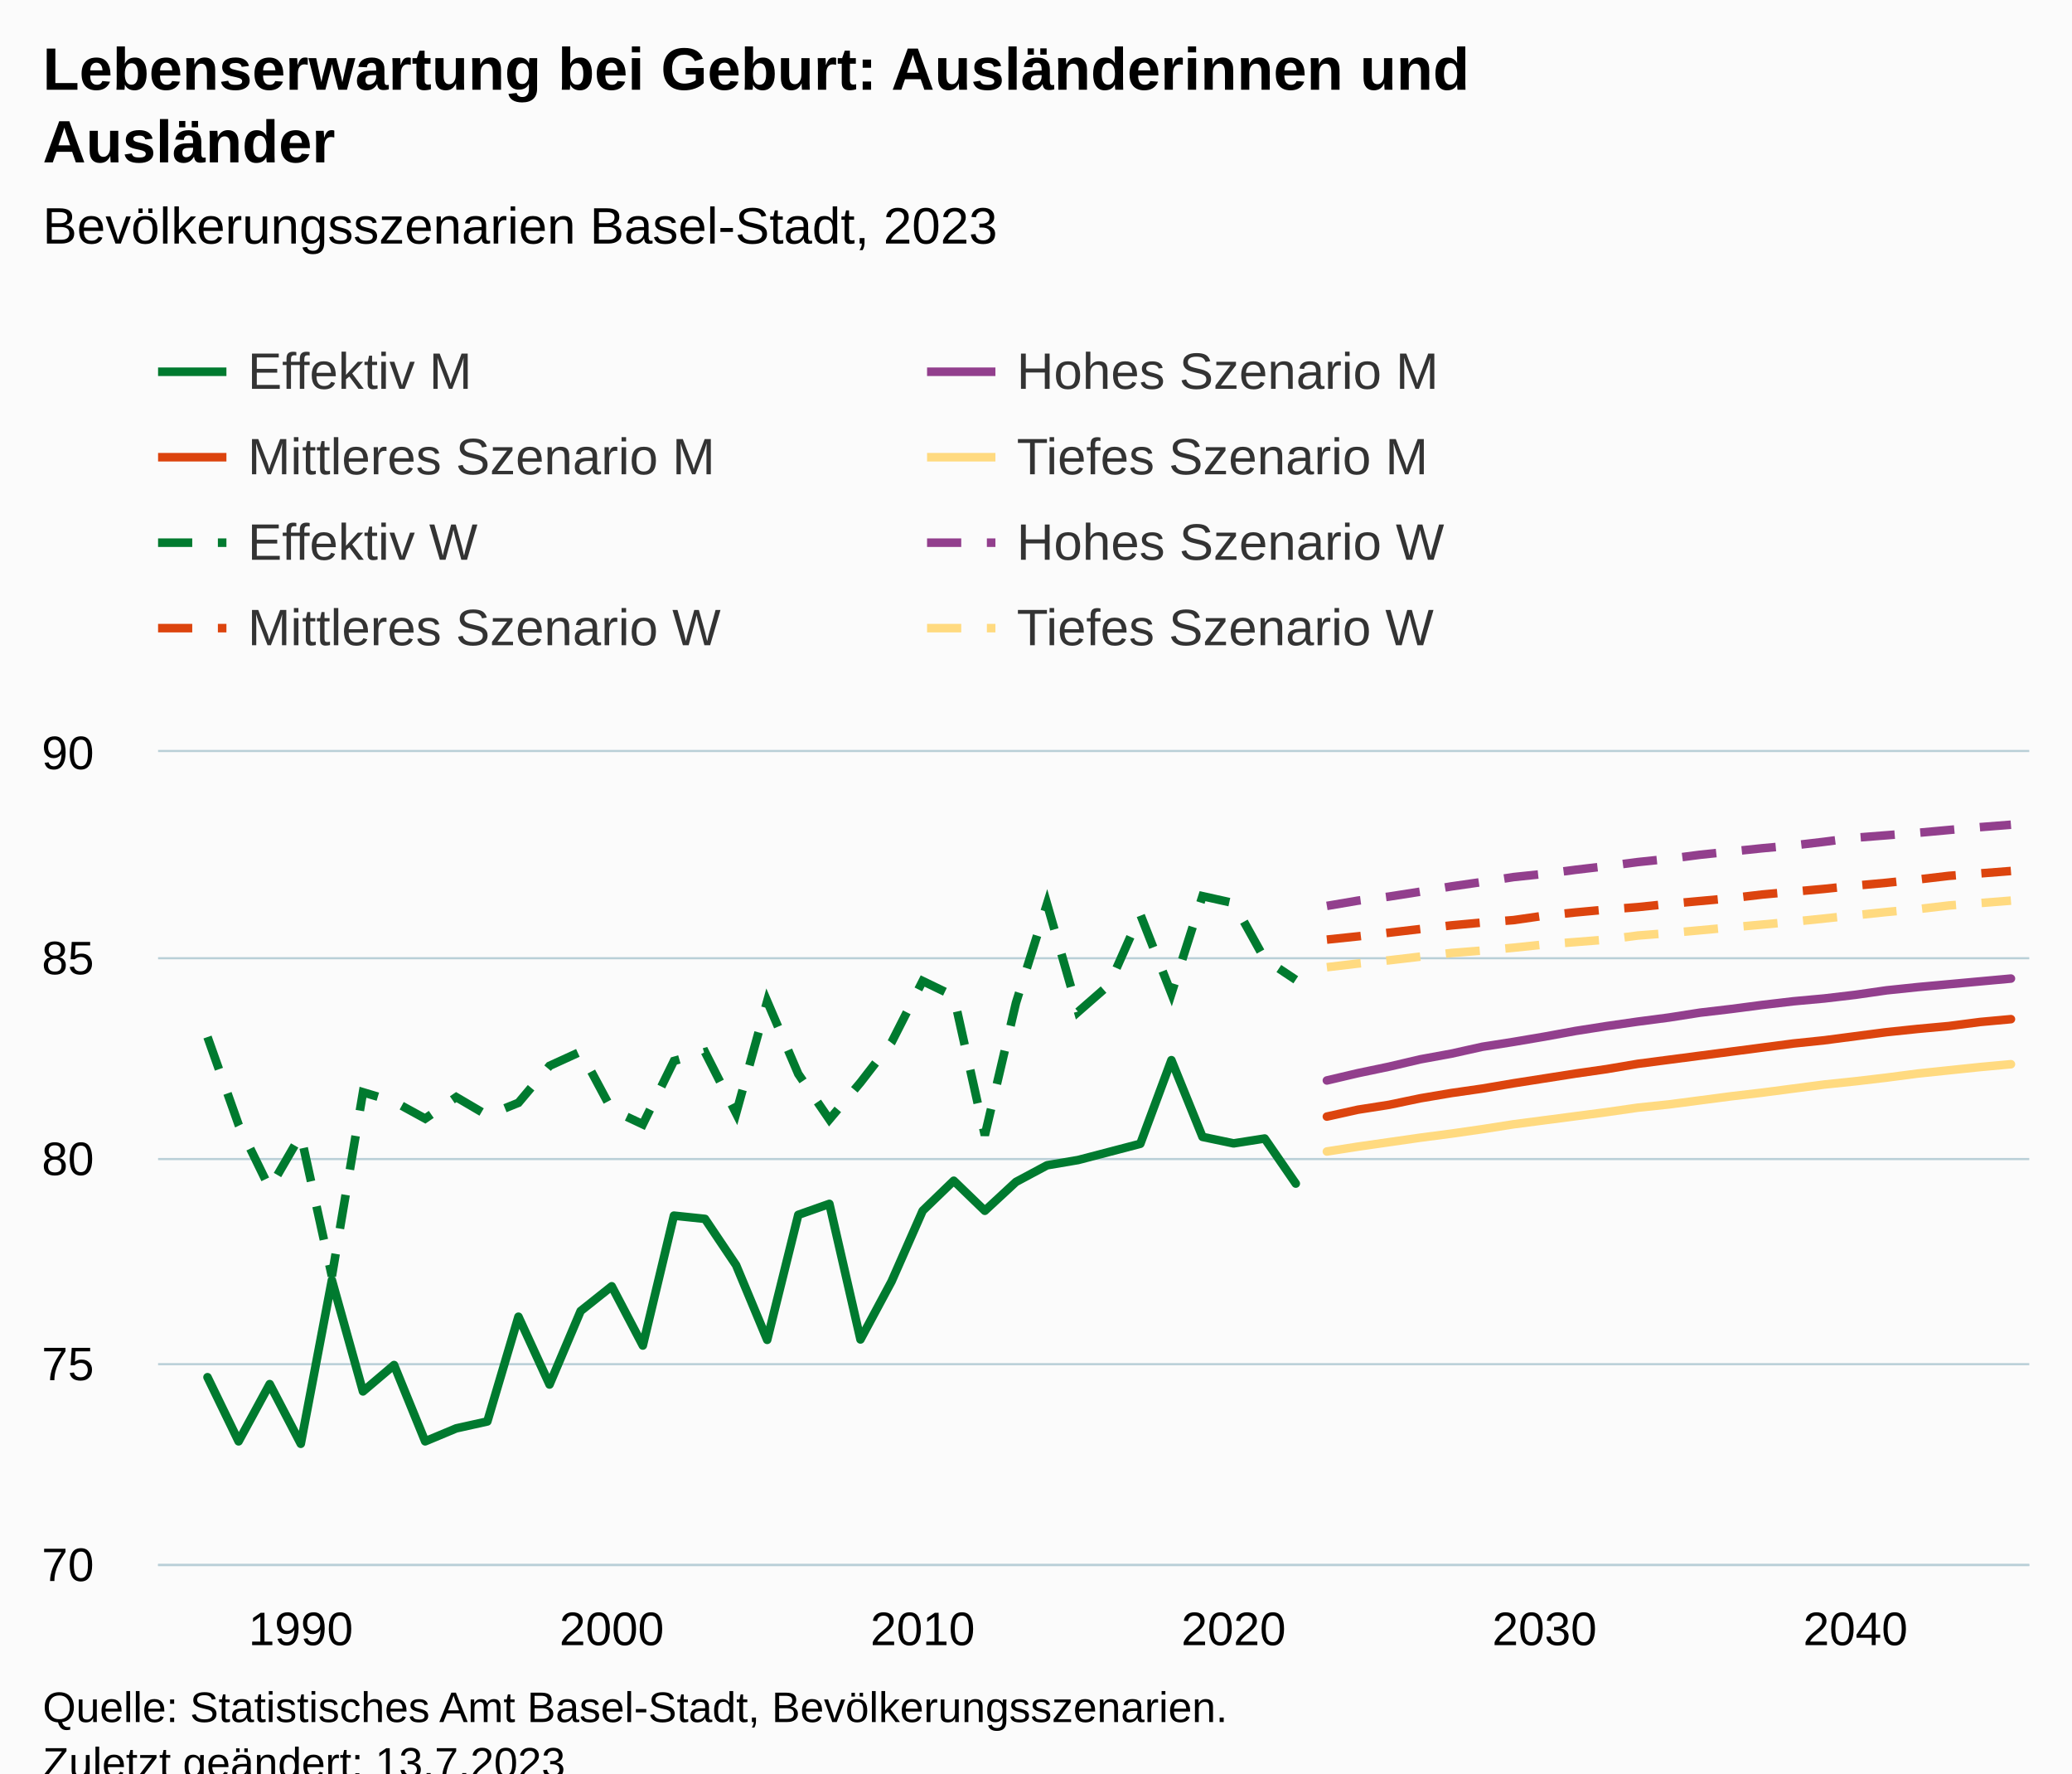
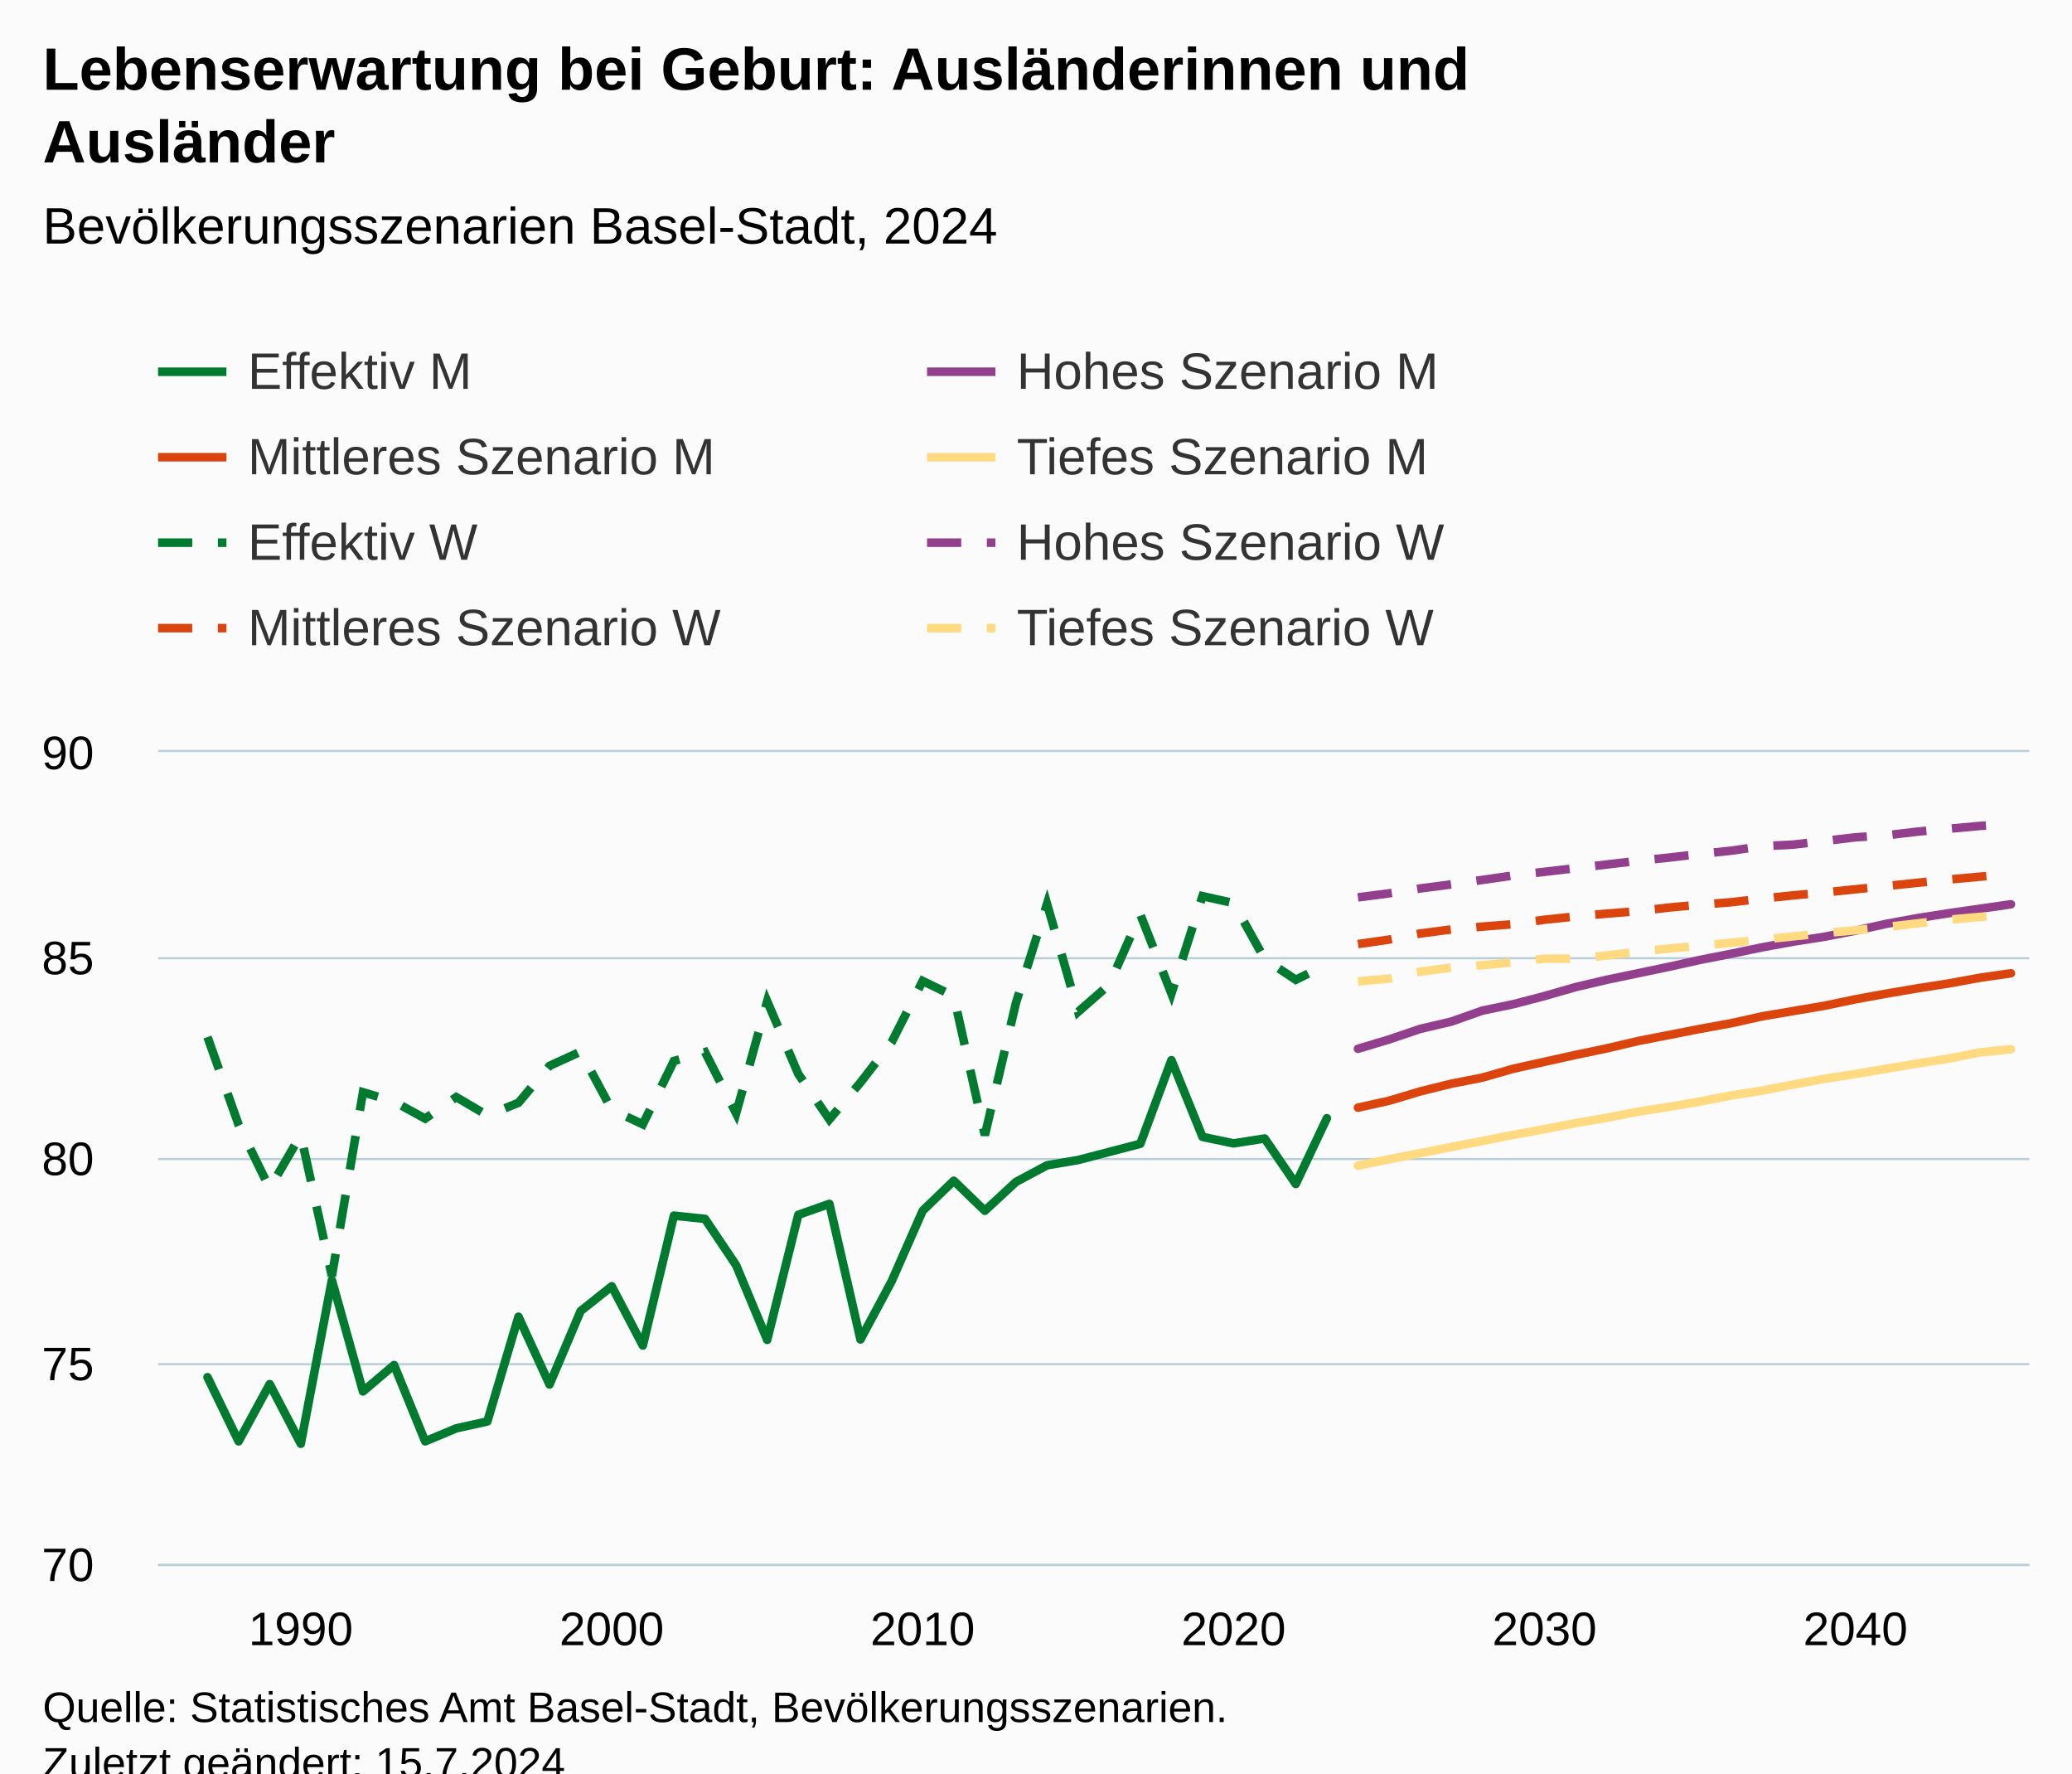
<svg xmlns="http://www.w3.org/2000/svg" version="1.1" class="highcharts-root" style="font-family:Arial;font-size:12px;" viewBox="0 0 485 415">
  <defs>
-     <clipPath id="highcharts-h5jx7et-487-">
+     <clipPath id="highcharts-nu1ea35-487-">
      <rect x="0" y="0" width="438" height="190" fill="none" />
    </clipPath>
-     <clipPath id="highcharts-h5jx7et-548-">
+     <clipPath id="highcharts-nu1ea35-548-">
      <rect x="0" y="0" width="438" height="190" fill="none" />
    </clipPath>
-     <clipPath id="highcharts-h5jx7et-969-">
+     <clipPath id="highcharts-nu1ea35-969-">
      <rect x="37" y="176" width="438" height="190" fill="none" />
    </clipPath>
  </defs>
  <rect fill="#fbfbfb" class="highcharts-background" x="0" y="0" width="485" height="428" rx="0" ry="0" />
  <rect fill="none" class="highcharts-plot-background" x="37" y="176" width="438" height="190" />
  <g class="highcharts-pane-group" data-z-index="0" />
  <g class="highcharts-grid highcharts-xaxis-grid" data-z-index="1">
    <path fill="none" data-z-index="1" class="highcharts-grid-line" d="M 69.5 176 L 69.5 366" opacity="1" />
    <path fill="none" data-z-index="1" class="highcharts-grid-line" d="M 142.5 176 L 142.5 366" opacity="1" />
    <path fill="none" data-z-index="1" class="highcharts-grid-line" d="M 215.5 176 L 215.5 366" opacity="1" />
    <path fill="none" data-z-index="1" class="highcharts-grid-line" d="M 288.5 176 L 288.5 366" opacity="1" />
    <path fill="none" data-z-index="1" class="highcharts-grid-line" d="M 361.5 176 L 361.5 366" opacity="1" />
    <path fill="none" data-z-index="1" class="highcharts-grid-line" d="M 433.5 176 L 433.5 366" opacity="1" />
  </g>
  <g class="highcharts-grid highcharts-yaxis-grid" data-z-index="1">
    <path fill="none" stroke="#B9CFD7" stroke-width="0.5" data-z-index="1" class="highcharts-grid-line" d="M 37 366.25 L 475 366.25" opacity="1" />
    <path fill="none" stroke="#B9CFD7" stroke-width="0.5" data-z-index="1" class="highcharts-grid-line" d="M 37 319.25 L 475 319.25" opacity="1" />
    <path fill="none" stroke="#B9CFD7" stroke-width="0.5" data-z-index="1" class="highcharts-grid-line" d="M 37 271.25 L 475 271.25" opacity="1" />
    <path fill="none" stroke="#B9CFD7" stroke-width="0.5" data-z-index="1" class="highcharts-grid-line" d="M 37 224.25 L 475 224.25" opacity="1" />
    <path fill="none" stroke="#B9CFD7" stroke-width="0.5" data-z-index="1" class="highcharts-grid-line" d="M 37 175.75 L 475 175.75" opacity="1" />
  </g>
  <rect fill="none" class="highcharts-plot-border" data-z-index="1" x="37" y="176" width="438" height="190" />
  <g class="highcharts-axis highcharts-xaxis" data-z-index="2">
    <path fill="none" class="highcharts-axis-line" stroke="#B9CFD7" stroke-width="0.5" data-z-index="7" d="M 37 366.25 L 475 366.25" />
  </g>
  <g class="highcharts-axis highcharts-yaxis" data-z-index="2">
    <path fill="none" class="highcharts-axis-line" data-z-index="7" d="M 37 176 L 37 366" />
  </g>
  <g class="highcharts-series-group" data-z-index="3">
-     <g class="highcharts-series highcharts-series-0 highcharts-line-series" data-z-index="0.1" opacity="1" transform="translate(37,176) scale(1 1)" clip-path="url(#highcharts-h5jx7et-548-)">
-       <path fill="none" d="M 11.572 146.3 L 18.85 161.31 L 26.129 147.915 L 33.407 161.88 L 40.685 123.595 L 47.963 149.625 L 55.241 143.45 L 62.519 161.31 L 69.798 158.27 L 77.076 156.655 L 84.354 132.145 L 91.632 148.01 L 98.91 130.815 L 106.188 125.02 L 113.467 138.89 L 120.745 108.49 L 128.023 109.25 L 135.301 120.08 L 142.579 137.56 L 149.857 108.3 L 157.136 105.735 L 164.414 137.465 L 171.692 123.88 L 178.97 107.35 L 186.248 100.32 L 193.526 107.35 L 200.805 100.605 L 208.083 96.71 L 215.361 95.475 L 222.639 93.575 L 229.917 91.675 L 237.195 72.105 L 244.474 90.06 L 251.752 91.58 L 259.03 90.44 L 266.308 100.985" class="highcharts-graph" data-z-index="1" stroke="#007A2F" stroke-width="2" stroke-linejoin="round" stroke-linecap="round" />
+     <g class="highcharts-series highcharts-series-0 highcharts-line-series" data-z-index="0.1" opacity="1" transform="translate(37,176) scale(1 1)" clip-path="url(#highcharts-nu1ea35-548-)">
+       <path fill="none" d="M 11.572 146.3 L 18.85 161.31 L 26.129 147.915 L 33.407 161.88 L 40.685 123.595 L 47.963 149.625 L 55.241 143.45 L 62.519 161.31 L 69.798 158.27 L 77.076 156.655 L 84.354 132.145 L 91.632 148.01 L 98.91 130.815 L 106.188 125.02 L 113.467 138.89 L 120.745 108.49 L 128.023 109.25 L 135.301 120.08 L 142.579 137.56 L 149.857 108.3 L 157.136 105.735 L 164.414 137.465 L 171.692 123.88 L 178.97 107.35 L 186.248 100.32 L 193.526 107.35 L 200.805 100.605 L 208.083 96.71 L 215.361 95.475 L 222.639 93.575 L 229.917 91.675 L 237.195 72.105 L 244.474 90.06 L 251.752 91.58 L 259.03 90.44 L 266.308 101.08 L 273.586 85.69" class="highcharts-graph" data-z-index="1" stroke="#007A2F" stroke-width="2" stroke-linejoin="round" stroke-linecap="round" />
    </g>
    <g class="highcharts-markers highcharts-series-0 highcharts-line-series" data-z-index="0.1" opacity="1" transform="translate(37,176) scale(1 1)" clip-path="none" />
-     <g class="highcharts-series highcharts-series-1 highcharts-line-series" data-z-index="0.1" opacity="1" transform="translate(37,176) scale(1 1)" clip-path="url(#highcharts-h5jx7et-548-)">
-       <path fill="none" d="M 273.586 76.855 L 280.864 75.145 L 288.143 73.625 L 295.421 71.915 L 302.699 70.585 L 309.977 68.97 L 317.255 67.83 L 324.533 66.595 L 331.812 65.265 L 339.09 64.125 L 346.368 63.08 L 353.646 62.13 L 360.924 60.99 L 368.202 60.135 L 375.481 59.185 L 382.759 58.33 L 390.037 57.665 L 397.315 56.81 L 404.593 55.765 L 411.871 55.005 L 419.15 54.34 L 426.428 53.675 L 433.706 53.01" class="highcharts-graph" data-z-index="1" stroke="#923F8D" stroke-width="2" stroke-linejoin="round" stroke-linecap="round" />
+     <g class="highcharts-series highcharts-series-1 highcharts-line-series" data-z-index="0.1" opacity="1" transform="translate(37,176) scale(1 1)" clip-path="url(#highcharts-nu1ea35-548-)">
+       <path fill="none" d="M 280.864 69.445 L 288.143 67.26 L 295.421 64.79 L 302.699 63.08 L 309.977 60.515 L 317.255 58.995 L 324.533 57.095 L 331.812 55.005 L 339.09 53.295 L 346.368 51.775 L 353.646 50.255 L 360.924 48.64 L 368.202 47.215 L 375.481 45.695 L 382.759 44.365 L 390.037 43.225 L 397.315 41.8 L 404.593 40.185 L 411.871 38.855 L 419.15 37.715 L 426.428 36.67 L 433.706 35.625" class="highcharts-graph" data-z-index="1" stroke="#923F8D" stroke-width="2" stroke-linejoin="round" stroke-linecap="round" />
    </g>
    <g class="highcharts-markers highcharts-series-1 highcharts-line-series" data-z-index="0.1" opacity="1" transform="translate(37,176) scale(1 1)" clip-path="none" />
-     <g class="highcharts-series highcharts-series-2 highcharts-line-series" data-z-index="0.1" opacity="1" transform="translate(37,176) scale(1 1)" clip-path="url(#highcharts-h5jx7et-548-)">
-       <path fill="none" d="M 273.586 85.31 L 280.864 83.695 L 288.143 82.555 L 295.421 81.035 L 302.699 79.8 L 309.977 78.755 L 317.255 77.52 L 324.533 76.38 L 331.812 75.24 L 339.09 74.195 L 346.368 72.96 L 353.646 72.01 L 360.924 71.06 L 368.202 70.11 L 375.481 69.16 L 382.759 68.21 L 390.037 67.45 L 397.315 66.5 L 404.593 65.55 L 411.871 64.79 L 419.15 64.125 L 426.428 63.175 L 433.706 62.51" class="highcharts-graph" data-z-index="1" stroke="#DC440E" stroke-width="2" stroke-linejoin="round" stroke-linecap="round" />
+     <g class="highcharts-series highcharts-series-2 highcharts-line-series" data-z-index="0.1" opacity="1" transform="translate(37,176) scale(1 1)" clip-path="url(#highcharts-nu1ea35-548-)">
+       <path fill="none" d="M 280.864 83.22 L 288.143 81.605 L 295.421 79.42 L 302.699 77.615 L 309.977 76.19 L 317.255 74.1 L 324.533 72.485 L 331.812 70.87 L 339.09 69.35 L 346.368 67.64 L 353.646 66.215 L 360.924 64.79 L 368.202 63.46 L 375.481 61.845 L 382.759 60.61 L 390.037 59.375 L 397.315 57.855 L 404.593 56.525 L 411.871 55.29 L 419.15 54.15 L 426.428 52.82 L 433.706 51.775" class="highcharts-graph" data-z-index="1" stroke="#DC440E" stroke-width="2" stroke-linejoin="round" stroke-linecap="round" />
    </g>
    <g class="highcharts-markers highcharts-series-2 highcharts-line-series" data-z-index="0.1" opacity="1" transform="translate(37,176) scale(1 1)" clip-path="none" />
-     <g class="highcharts-series highcharts-series-3 highcharts-line-series" data-z-index="0.1" opacity="1" transform="translate(37,176) scale(1 1)" clip-path="url(#highcharts-h5jx7et-548-)">
-       <path fill="none" d="M 273.586 93.48 L 280.864 92.34 L 288.143 91.295 L 295.421 90.25 L 302.699 89.3 L 309.977 88.255 L 317.255 87.115 L 324.533 86.165 L 331.812 85.215 L 339.09 84.265 L 346.368 83.22 L 353.646 82.46 L 360.924 81.51 L 368.202 80.56 L 375.481 79.705 L 382.759 78.755 L 390.037 77.805 L 397.315 77.045 L 404.593 76.19 L 411.871 75.24 L 419.15 74.48 L 426.428 73.72 L 433.706 73.055" class="highcharts-graph" data-z-index="1" stroke="#FFDA80" stroke-width="2" stroke-linejoin="round" stroke-linecap="round" />
+     <g class="highcharts-series highcharts-series-3 highcharts-line-series" data-z-index="0.1" opacity="1" transform="translate(37,176) scale(1 1)" clip-path="url(#highcharts-nu1ea35-548-)">
+       <path fill="none" d="M 280.864 96.805 L 288.143 95.285 L 295.421 93.86 L 302.699 92.435 L 309.977 91.01 L 317.255 89.585 L 324.533 88.255 L 331.812 86.83 L 339.09 85.595 L 346.368 84.17 L 353.646 83.03 L 360.924 81.795 L 368.202 80.37 L 375.481 79.23 L 382.759 77.805 L 390.037 76.475 L 397.315 75.335 L 404.593 74.1 L 411.871 72.865 L 419.15 71.725 L 426.428 70.3 L 433.706 69.54" class="highcharts-graph" data-z-index="1" stroke="#FFDA80" stroke-width="2" stroke-linejoin="round" stroke-linecap="round" />
    </g>
    <g class="highcharts-markers highcharts-series-3 highcharts-line-series" data-z-index="0.1" opacity="1" transform="translate(37,176) scale(1 1)" clip-path="none" />
-     <g class="highcharts-series highcharts-series-4 highcharts-line-series" data-z-index="0.1" opacity="1" transform="translate(37,176) scale(1 1)" clip-path="url(#highcharts-h5jx7et-548-)">
-       <path fill="none" d="M 11.572 66.69 L 18.85 87.21 L 26.129 102.125 L 33.407 89.585 L 40.685 122.645 L 47.963 79.61 L 55.241 81.795 L 62.519 85.785 L 69.798 80.75 L 77.076 85.025 L 84.354 82.08 L 91.632 73.435 L 98.91 70.11 L 106.188 83.695 L 113.467 87.115 L 120.745 72.295 L 128.023 70.205 L 135.301 84.55 L 142.579 58.33 L 149.857 75.335 L 157.136 85.975 L 164.414 77.33 L 171.692 67.925 L 178.97 53.58 L 186.248 57.095 L 193.526 89.68 L 200.805 58.71 L 208.083 35.53 L 215.361 60.8 L 222.639 54.435 L 229.917 38 L 237.195 56.525 L 244.474 33.725 L 251.752 35.34 L 259.03 48.45 L 266.308 53.295" class="highcharts-graph" data-z-index="1" stroke="#007A2F" stroke-width="2" stroke-dasharray="8,6" />
+     <g class="highcharts-series highcharts-series-4 highcharts-line-series" data-z-index="0.1" opacity="1" transform="translate(37,176) scale(1 1)" clip-path="url(#highcharts-nu1ea35-548-)">
+       <path fill="none" d="M 11.572 66.69 L 18.85 87.21 L 26.129 102.125 L 33.407 89.585 L 40.685 122.645 L 47.963 79.61 L 55.241 81.795 L 62.519 85.785 L 69.798 80.75 L 77.076 85.025 L 84.354 82.08 L 91.632 73.435 L 98.91 70.11 L 106.188 83.695 L 113.467 87.115 L 120.745 72.295 L 128.023 70.205 L 135.301 84.55 L 142.579 58.33 L 149.857 75.335 L 157.136 85.975 L 164.414 77.33 L 171.692 67.925 L 178.97 53.58 L 186.248 57.095 L 193.526 89.68 L 200.805 58.71 L 208.083 35.53 L 215.361 60.8 L 222.639 54.435 L 229.917 38 L 237.195 56.525 L 244.474 33.725 L 251.752 35.34 L 259.03 48.45 L 266.308 53.295 L 273.586 49.685" class="highcharts-graph" data-z-index="1" stroke="#007A2F" stroke-width="2" stroke-dasharray="8,6" />
    </g>
    <g class="highcharts-markers highcharts-series-4 highcharts-line-series" data-z-index="0.1" opacity="1" transform="translate(37,176) scale(1 1)" clip-path="none" />
-     <g class="highcharts-series highcharts-series-5 highcharts-line-series" data-z-index="0.1" opacity="1" transform="translate(37,176) scale(1 1)" clip-path="url(#highcharts-h5jx7et-548-)">
-       <path fill="none" d="M 273.586 36.005 L 280.864 34.77 L 288.143 33.82 L 295.421 32.68 L 302.699 31.445 L 309.977 30.4 L 317.255 29.26 L 324.533 28.5 L 331.812 27.55 L 339.09 26.695 L 346.368 25.745 L 353.646 24.985 L 360.924 24.035 L 368.202 23.275 L 375.481 22.515 L 382.759 21.85 L 390.037 20.995 L 397.315 20.045 L 404.593 19.475 L 411.871 18.905 L 419.15 18.24 L 426.428 17.575 L 433.706 17.005" class="highcharts-graph" data-z-index="1" stroke="#923F8D" stroke-width="2" stroke-dasharray="8,6" />
+     <g class="highcharts-series highcharts-series-5 highcharts-line-series" data-z-index="0.1" opacity="1" transform="translate(37,176) scale(1 1)" clip-path="url(#highcharts-nu1ea35-548-)">
+       <path fill="none" d="M 280.864 34.01 L 288.143 33.06 L 295.421 31.92 L 302.699 30.97 L 309.977 29.925 L 317.255 28.88 L 324.533 28.025 L 331.812 27.17 L 339.09 26.315 L 346.368 25.46 L 353.646 24.7 L 360.924 23.845 L 368.202 23.085 L 375.481 22.04 L 382.759 21.66 L 390.037 20.805 L 397.315 19.95 L 404.593 19.475 L 411.871 18.62 L 419.15 17.955 L 426.428 17.29 L 433.706 16.815" class="highcharts-graph" data-z-index="1" stroke="#923F8D" stroke-width="2" stroke-dasharray="8,6" />
    </g>
    <g class="highcharts-markers highcharts-series-5 highcharts-line-series" data-z-index="0.1" opacity="1" transform="translate(37,176) scale(1 1)" clip-path="none" />
-     <g class="highcharts-series highcharts-series-6 highcharts-line-series" data-z-index="0.1" opacity="1" transform="translate(37,176) scale(1 1)" clip-path="url(#highcharts-h5jx7et-548-)">
-       <path fill="none" d="M 273.586 43.89 L 280.864 43.13 L 288.143 42.275 L 295.421 41.42 L 302.699 40.565 L 309.977 39.9 L 317.255 39.33 L 324.533 38.285 L 331.812 37.525 L 339.09 36.86 L 346.368 36.29 L 353.646 35.53 L 360.924 34.865 L 368.202 34.2 L 375.481 33.345 L 382.759 32.68 L 390.037 32.015 L 397.315 31.255 L 404.593 30.59 L 411.871 29.83 L 419.15 28.975 L 426.428 28.405 L 433.706 27.835" class="highcharts-graph" data-z-index="1" stroke="#DC440E" stroke-width="2" stroke-dasharray="8,6" />
+     <g class="highcharts-series highcharts-series-6 highcharts-line-series" data-z-index="0.1" opacity="1" transform="translate(37,176) scale(1 1)" clip-path="url(#highcharts-nu1ea35-548-)">
+       <path fill="none" d="M 280.864 44.935 L 288.143 43.89 L 295.421 42.465 L 302.699 41.515 L 309.977 40.85 L 317.255 40.28 L 324.533 39.235 L 331.812 38.475 L 339.09 37.81 L 346.368 37.24 L 353.646 36.385 L 360.924 35.72 L 368.202 35.15 L 375.481 34.295 L 382.759 33.535 L 390.037 32.87 L 397.315 32.11 L 404.593 31.35 L 411.871 30.59 L 419.15 29.83 L 426.428 29.165 L 433.706 28.595" class="highcharts-graph" data-z-index="1" stroke="#DC440E" stroke-width="2" stroke-dasharray="8,6" />
    </g>
    <g class="highcharts-markers highcharts-series-6 highcharts-line-series" data-z-index="0.1" opacity="1" transform="translate(37,176) scale(1 1)" clip-path="none" />
-     <g class="highcharts-series highcharts-series-7 highcharts-line-series" data-z-index="0.1" opacity="1" transform="translate(37,176) scale(1 1)" clip-path="url(#highcharts-h5jx7et-548-)">
-       <path fill="none" d="M 273.586 50.35 L 280.864 49.495 L 288.143 48.735 L 295.421 47.88 L 302.699 47.025 L 309.977 46.455 L 317.255 45.79 L 324.533 45.03 L 331.812 44.46 L 339.09 43.89 L 346.368 42.94 L 353.646 42.37 L 360.924 41.705 L 368.202 41.04 L 375.481 40.375 L 382.759 39.71 L 390.037 38.95 L 397.315 38.19 L 404.593 37.43 L 411.871 36.765 L 419.15 35.91 L 426.428 35.34 L 433.706 34.77" class="highcharts-graph" data-z-index="1" stroke="#FFDA80" stroke-width="2" stroke-dasharray="8,6" />
+     <g class="highcharts-series highcharts-series-7 highcharts-line-series" data-z-index="0.1" opacity="1" transform="translate(37,176) scale(1 1)" clip-path="url(#highcharts-nu1ea35-548-)">
+       <path fill="none" d="M 280.864 53.675 L 288.143 53.01 L 295.421 51.395 L 302.699 50.445 L 309.977 49.875 L 317.255 49.21 L 324.533 48.355 L 331.812 48.355 L 339.09 47.595 L 346.368 46.74 L 353.646 45.98 L 360.924 45.315 L 368.202 44.65 L 375.481 43.89 L 382.759 43.13 L 390.037 42.37 L 397.315 41.705 L 404.593 40.945 L 411.871 40.09 L 419.15 39.235 L 426.428 38.57 L 433.706 38" class="highcharts-graph" data-z-index="1" stroke="#FFDA80" stroke-width="2" stroke-dasharray="8,6" />
    </g>
    <g class="highcharts-markers highcharts-series-7 highcharts-line-series" data-z-index="0.1" opacity="1" transform="translate(37,176) scale(1 1)" clip-path="none" />
  </g>
  <text x="10" text-anchor="start" class="highcharts-title" data-z-index="4" style="color:#000000;font-size:14px;font-weight:bold;fill:#000000;" y="21">
    <tspan>Lebenserwartung bei Geburt: Ausländerinnen und</tspan>
    <tspan dy="17" x="10">Ausländer</tspan>
  </text>
  <text x="10" text-anchor="start" class="highcharts-subtitle" data-z-index="4" style="color:#000000;font-size:12px;font-weight:normal;fill:#000000;" y="57">
-     <tspan>Bevölkerungsszenarien Basel-Stadt, 2023</tspan>
+     <tspan>Bevölkerungsszenarien Basel-Stadt, 2024</tspan>
  </text>
  <text x="10" text-anchor="start" class="highcharts-caption" data-z-index="4" style="color:#666666;fill:#666666;" y="400" />
  <g class="highcharts-legend" data-z-index="7" transform="translate(29,73)">
    <rect fill="none" class="highcharts-legend-box" rx="0" ry="0" x="0" y="0" width="356" height="91" visibility="visible" />
    <g data-z-index="1">
      <g>
        <g class="highcharts-legend-item highcharts-line-series highcharts-color-undefined highcharts-series-0" data-z-index="1" transform="translate(8,3)">
          <path fill="none" d="M 0 11 L 16 11" class="highcharts-graph" stroke="#007A2F" stroke-width="2" />
          <text x="21" style="color:#333333;cursor:pointer;font-size:12px;font-weight:normal;fill:#333333;" text-anchor="start" data-z-index="2" y="15">
            <tspan>Effektiv M</tspan>
          </text>
        </g>
        <g class="highcharts-legend-item highcharts-line-series highcharts-color-undefined highcharts-series-1" data-z-index="1" transform="translate(188,3)">
          <path fill="none" d="M 0 11 L 16 11" class="highcharts-graph" stroke="#923F8D" stroke-width="2" />
          <text x="21" y="15" style="color:#333333;cursor:pointer;font-size:12px;font-weight:normal;fill:#333333;" text-anchor="start" data-z-index="2">
            <tspan>Hohes Szenario M</tspan>
          </text>
        </g>
        <g class="highcharts-legend-item highcharts-line-series highcharts-color-undefined highcharts-series-2" data-z-index="1" transform="translate(8,23)">
          <path fill="none" d="M 0 11 L 16 11" class="highcharts-graph" stroke="#DC440E" stroke-width="2" />
          <text x="21" y="15" style="color:#333333;cursor:pointer;font-size:12px;font-weight:normal;fill:#333333;" text-anchor="start" data-z-index="2">
            <tspan>Mittleres Szenario M</tspan>
          </text>
        </g>
        <g class="highcharts-legend-item highcharts-line-series highcharts-color-undefined highcharts-series-3" data-z-index="1" transform="translate(188,23)">
          <path fill="none" d="M 0 11 L 16 11" class="highcharts-graph" stroke="#FFDA80" stroke-width="2" />
          <text x="21" y="15" style="color:#333333;cursor:pointer;font-size:12px;font-weight:normal;fill:#333333;" text-anchor="start" data-z-index="2">
            <tspan>Tiefes Szenario M</tspan>
          </text>
        </g>
        <g class="highcharts-legend-item highcharts-line-series highcharts-color-undefined highcharts-series-4" data-z-index="1" transform="translate(8,43)">
          <path fill="none" d="M 0 11 L 16 11" class="highcharts-graph" stroke-dasharray="8,6" stroke="#007A2F" stroke-width="2" />
          <text x="21" y="15" style="color:#333333;cursor:pointer;font-size:12px;font-weight:normal;fill:#333333;" text-anchor="start" data-z-index="2">
            <tspan>Effektiv W</tspan>
          </text>
        </g>
        <g class="highcharts-legend-item highcharts-line-series highcharts-color-undefined highcharts-series-5" data-z-index="1" transform="translate(188,43)">
          <path fill="none" d="M 0 11 L 16 11" class="highcharts-graph" stroke-dasharray="8,6" stroke="#923F8D" stroke-width="2" />
          <text x="21" y="15" style="color:#333333;cursor:pointer;font-size:12px;font-weight:normal;fill:#333333;" text-anchor="start" data-z-index="2">
            <tspan>Hohes Szenario W</tspan>
          </text>
        </g>
        <g class="highcharts-legend-item highcharts-line-series highcharts-color-undefined highcharts-series-6" data-z-index="1" transform="translate(8,63)">
          <path fill="none" d="M 0 11 L 16 11" class="highcharts-graph" stroke-dasharray="8,6" stroke="#DC440E" stroke-width="2" />
          <text x="21" y="15" style="color:#333333;cursor:pointer;font-size:12px;font-weight:normal;fill:#333333;" text-anchor="start" data-z-index="2">
            <tspan>Mittleres Szenario W</tspan>
          </text>
        </g>
        <g class="highcharts-legend-item highcharts-line-series highcharts-color-undefined highcharts-series-7" data-z-index="1" transform="translate(188,63)">
          <path fill="none" d="M 0 11 L 16 11" class="highcharts-graph" stroke-dasharray="8,6" stroke="#FFDA80" stroke-width="2" />
          <text x="21" y="15" style="color:#333333;cursor:pointer;font-size:12px;font-weight:normal;fill:#333333;" text-anchor="start" data-z-index="2">
            <tspan>Tiefes Szenario W</tspan>
          </text>
        </g>
      </g>
    </g>
  </g>
  <g class="highcharts-axis-labels highcharts-xaxis-labels" data-z-index="7">
    <text x="70.407" style="color:#000000;cursor:default;font-size:11px;fill:#000000;" text-anchor="middle" transform="translate(0,0)" y="385" opacity="1">1990</text>
    <text x="143.188" style="color:#000000;cursor:default;font-size:11px;fill:#000000;" text-anchor="middle" transform="translate(0,0)" y="385" opacity="1">2000</text>
    <text x="215.97" style="color:#000000;cursor:default;font-size:11px;fill:#000000;" text-anchor="middle" transform="translate(0,0)" y="385" opacity="1">2010</text>
    <text x="288.752" style="color:#000000;cursor:default;font-size:11px;fill:#000000;" text-anchor="middle" transform="translate(0,0)" y="385" opacity="1">2020</text>
    <text x="361.533" style="color:#000000;cursor:default;font-size:11px;fill:#000000;" text-anchor="middle" transform="translate(0,0)" y="385" opacity="1">2030</text>
    <text x="434.315" style="color:#000000;cursor:default;font-size:11px;fill:#000000;" text-anchor="middle" transform="translate(0,0)" y="385" opacity="1">2040</text>
  </g>
  <g class="highcharts-axis-labels highcharts-yaxis-labels" data-z-index="7">
    <text x="22" style="color:#000000;cursor:default;font-size:11px;fill:#000000;" text-anchor="end" transform="translate(0,0)" y="370" opacity="1">70</text>
    <text x="22" style="color:#000000;cursor:default;font-size:11px;fill:#000000;" text-anchor="end" transform="translate(0,0)" y="323" opacity="1">75</text>
    <text x="22" style="color:#000000;cursor:default;font-size:11px;fill:#000000;" text-anchor="end" transform="translate(0,0)" y="275" opacity="1">80</text>
    <text x="22" style="color:#000000;cursor:default;font-size:11px;fill:#000000;" text-anchor="end" transform="translate(0,0)" y="228" opacity="1">85</text>
    <text x="22" style="color:#000000;cursor:default;font-size:11px;fill:#000000;" text-anchor="end" transform="translate(0,0)" y="180" opacity="1">90</text>
  </g>
  <text x="10" class="highcharts-credits" text-anchor="start" data-z-index="8" style="cursor:default;color:#000000;font-size:10px;fill:#000000;" y="403">
    <tspan>Quelle: Statistisches Amt Basel-Stadt, Bevölkerungsszenarien.</tspan>
-     <tspan x="10" dy="13">Zuletzt geändert: 13.7.2023</tspan>
+     <tspan x="10" dy="13">Zuletzt geändert: 15.7.2024</tspan>
  </text>
-   <g class="highcharts-control-points" data-z-index="99" clip-path="url(#highcharts-h5jx7et-969-)" />
+   <g class="highcharts-control-points" data-z-index="99" clip-path="url(#highcharts-nu1ea35-969-)" />
</svg>
